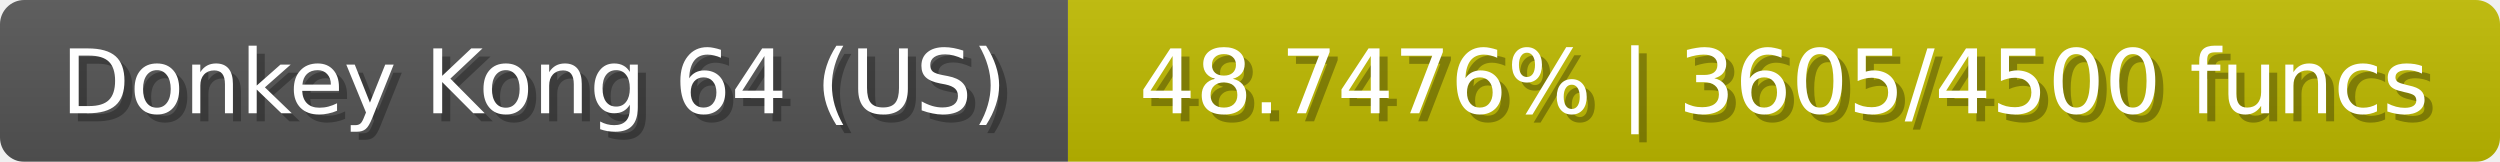
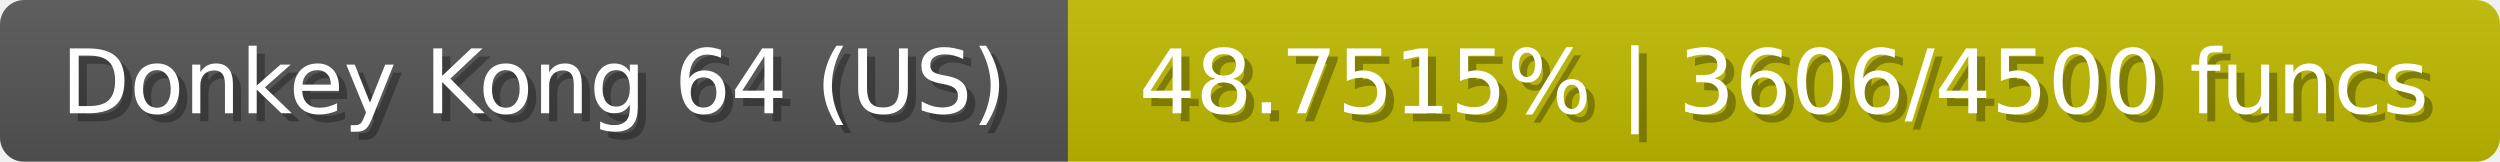
<svg xmlns="http://www.w3.org/2000/svg" width="309" height="20">
  <linearGradient id="b" x2="0" y2="100%">
    <stop offset="0" stop-color="#bbb" stop-opacity=".1" />
    <stop offset="1" stop-opacity=".1" />
  </linearGradient>
  <mask id="anybadge_23">
    <rect width="309" height="20" rx="3" fill="#fff" />
  </mask>
  <g mask="url(#anybadge_23)">
    <path fill="#555" d="M0 0h132v20H0z" />
    <path fill="#c0bb00" d="M132 0h177v20H132z" />
    <path fill="url(#b)" d="M0 0h309v20H0z" />
  </g>
  <g fill="#fff" text-anchor="middle" font-family="DejaVu Sans,Verdana,Geneva,sans-serif" font-size="11">
    <text x="67.0" y="15" fill="#010101" fill-opacity=".3">Donkey Kong 64 (US)</text>
    <text x="66.0" y="14">Donkey Kong 64 (US)</text>
  </g>
  <g fill="#fff" text-anchor="middle" font-family="DejaVu Sans,Verdana,Geneva,sans-serif" font-size="11">
-     <text x="221.5" y="15" fill="#010101" fill-opacity=".3">48.7476% | 3605/4500 funcs</text>
-     <text x="220.5" y="14">48.7476% | 3605/4500 funcs</text>
+     <text x="221.5" y="15" fill="#010101" fill-opacity=".3">48.7515% | 3606/4500 funcs</text>
+     <text x="220.5" y="14">48.7515% | 3606/4500 funcs</text>
  </g>
</svg>
